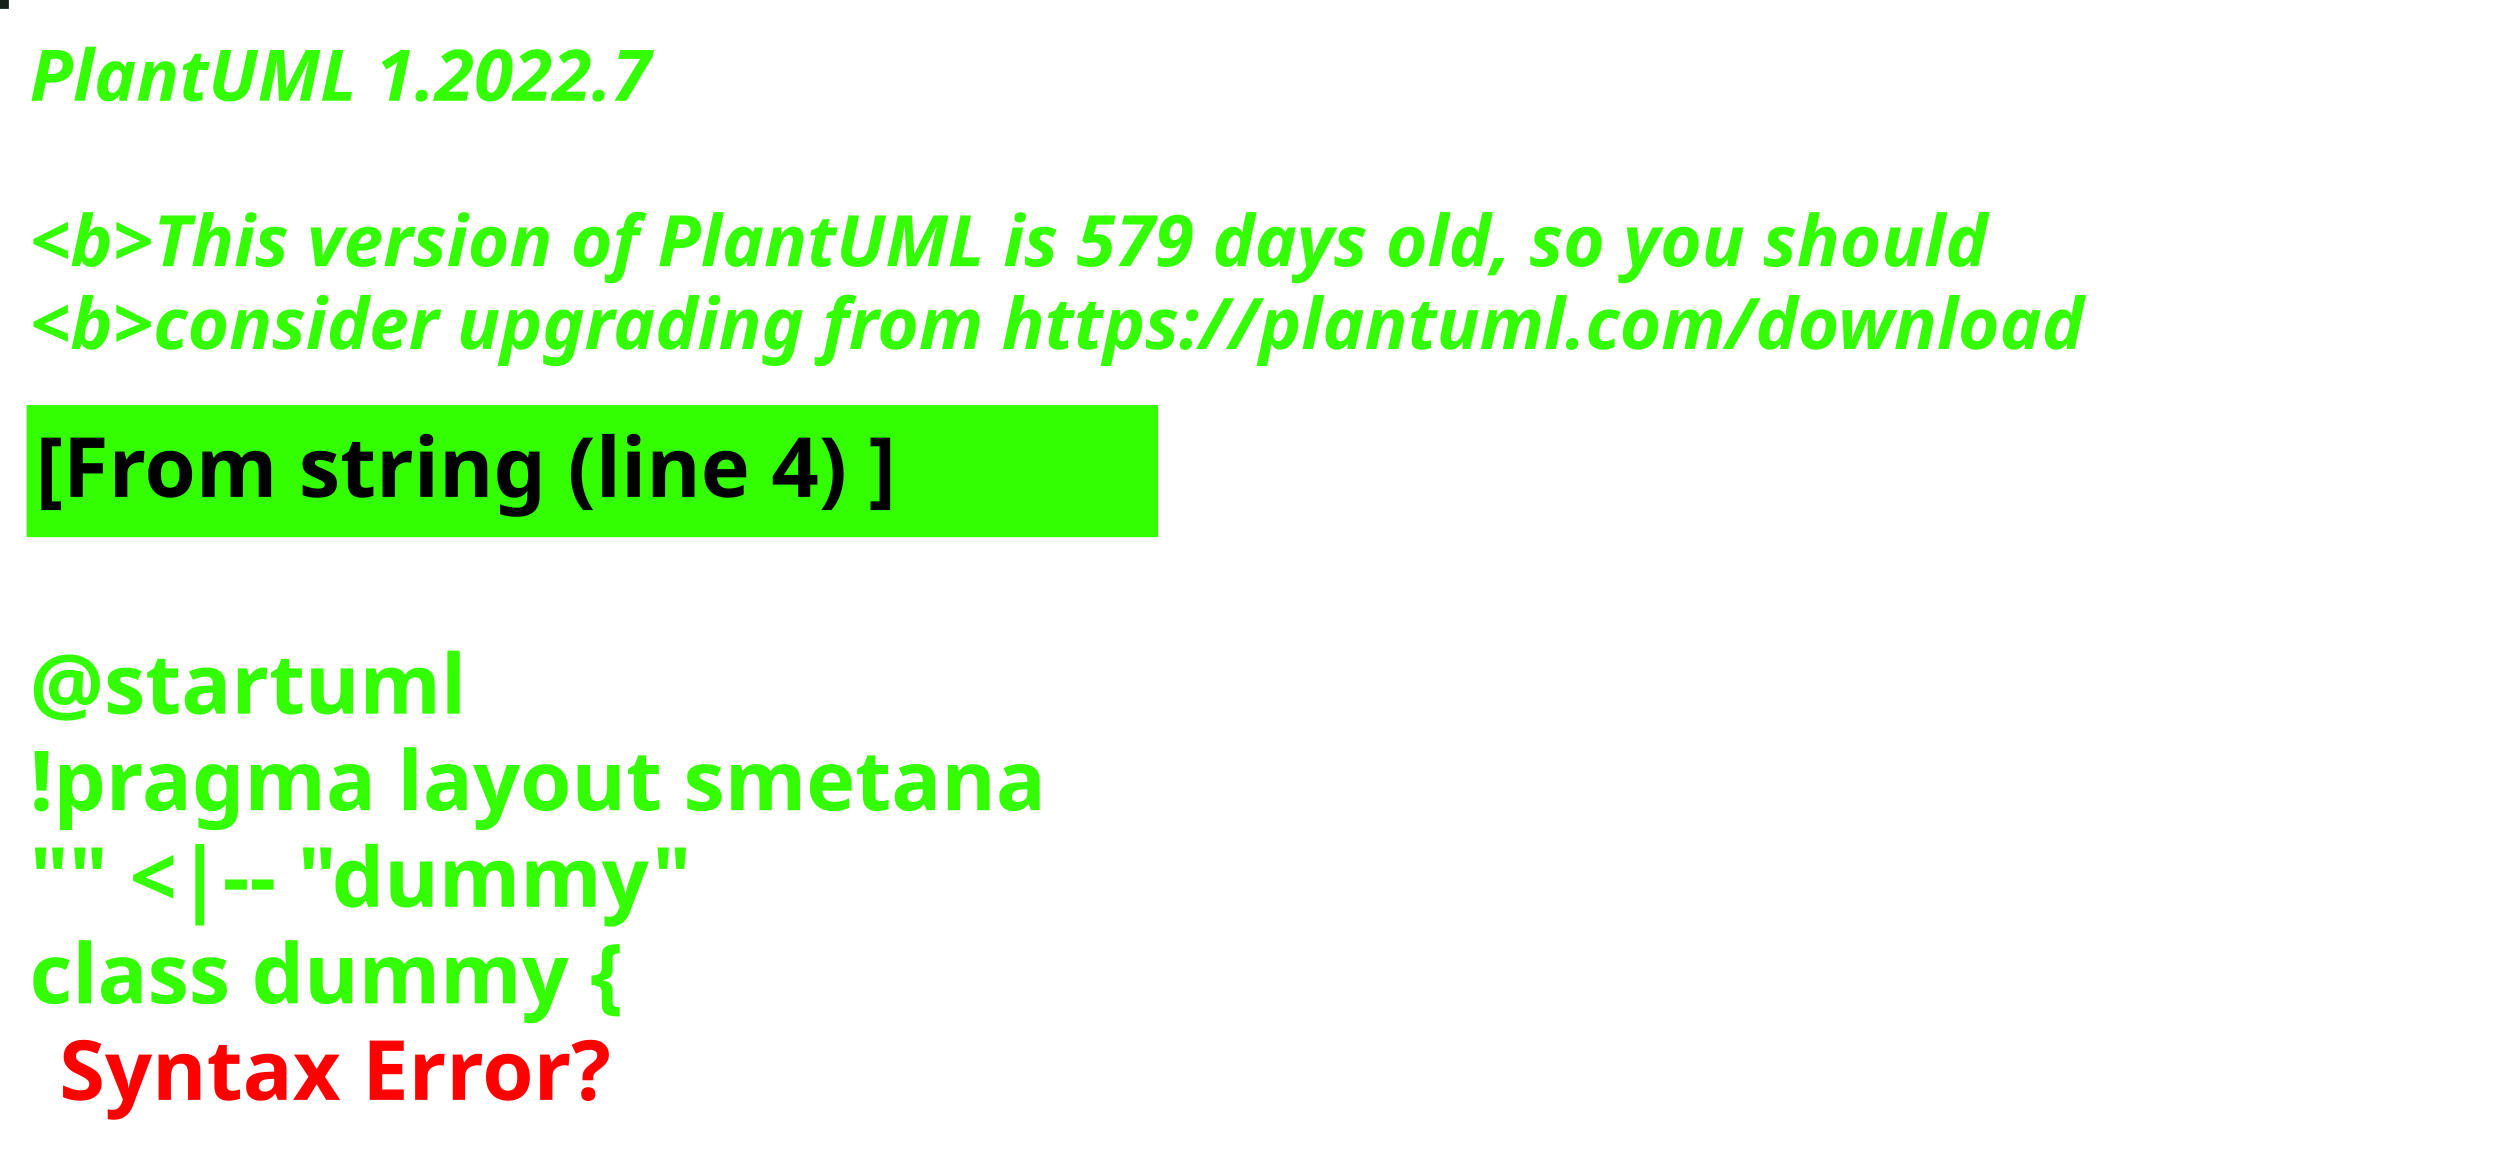
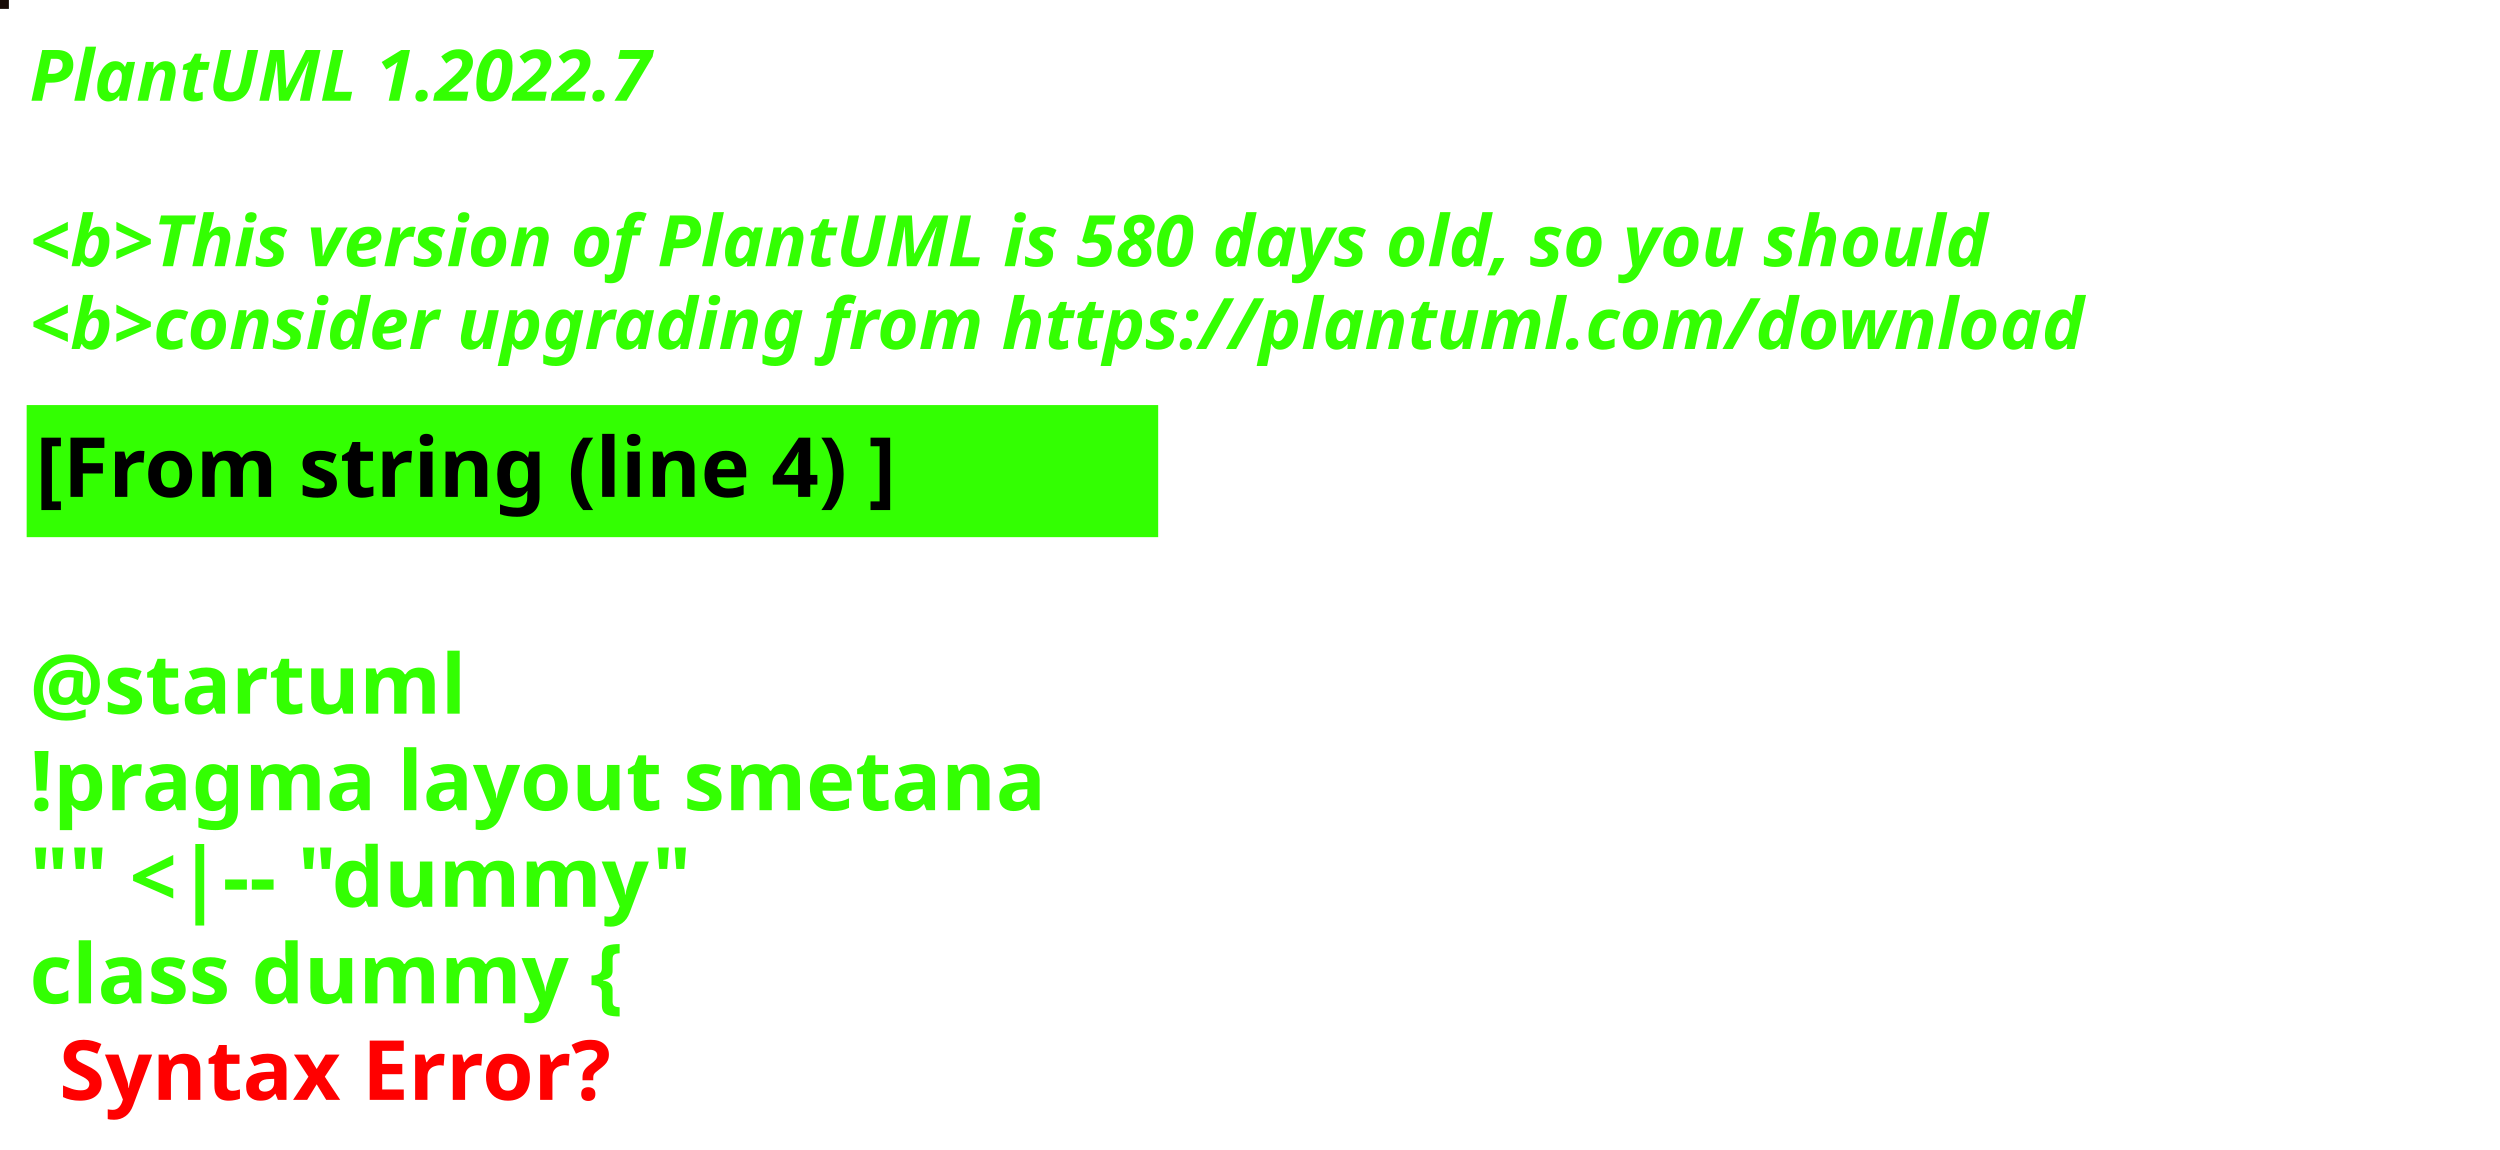
<svg xmlns="http://www.w3.org/2000/svg" contentStyleType="text/css" height="194px" preserveAspectRatio="none" style="width:422px;height:194px;background:#000000;" version="1.1" viewBox="0 0 422 194" width="422px" zoomAndPan="magnify">
  <defs />
  <g>
-     <rect fill="#14211B" height="1" style="stroke:#14211B;stroke-width:1.0;" width="1" x="0" y="0" />
+     <rect fill="#180B06" height="1" style="stroke:#180B06;stroke-width:1.0;" width="1" x="0" y="0" />
    <text fill="#33FF02" font-family="sans-serif" font-size="12" font-style="italic" font-weight="bold" lengthAdjust="spacing" textLength="127" x="5" y="17">PlantUML 1.2022.7</text>
    <text fill="#33FF02" font-family="sans-serif" font-size="12" font-style="italic" font-weight="bold" lengthAdjust="spacing" textLength="4" x="5" y="30.969"> </text>
-     <text fill="#33FF02" font-family="sans-serif" font-size="12" font-style="italic" font-weight="bold" lengthAdjust="spacing" textLength="399" x="5" y="44.938">&lt;b&gt;This version of PlantUML is 579 days old, so you should</text>
+     <text fill="#33FF02" font-family="sans-serif" font-size="12" font-style="italic" font-weight="bold" lengthAdjust="spacing" textLength="399" x="5" y="44.938">&lt;b&gt;This version of PlantUML is 580 days old, so you should</text>
    <text fill="#33FF02" font-family="sans-serif" font-size="12" font-style="italic" font-weight="bold" lengthAdjust="spacing" textLength="408" x="5" y="58.906">&lt;b&gt;consider upgrading from https://plantuml.com/download</text>
    <rect fill="#33FF02" height="21.297" style="stroke:#33FF02;stroke-width:1.0;" width="190" x="5" y="68.875" />
    <text fill="#000000" font-family="sans-serif" font-size="14" font-weight="bold" lengthAdjust="spacing" textLength="168" x="6" y="83.875">[From string (line 4) ]</text>
    <text fill="#33FF02" font-family="sans-serif" font-size="14" font-weight="bold" lengthAdjust="spacing" textLength="5" x="5" y="104.172"> </text>
    <text fill="#33FF02" font-family="sans-serif" font-size="14" font-weight="bold" lengthAdjust="spacing" textLength="79" x="5" y="120.469">@startuml</text>
    <text fill="#33FF02" font-family="sans-serif" font-size="14" font-weight="bold" lengthAdjust="spacing" textLength="190" x="5" y="136.766">!pragma layout smetana</text>
    <text fill="#33FF02" font-family="sans-serif" font-size="14" font-weight="bold" lengthAdjust="spacing" textLength="124" x="5" y="153.062">"" &lt;|-- "dummy"</text>
    <text fill="#33FF02" font-family="sans-serif" font-size="14" font-weight="bold" lengthAdjust="spacing" text-decoration="wavy underline" textLength="117" x="5" y="169.359">class dummy {</text>
    <text fill="#FF0000" font-family="sans-serif" font-size="14" font-weight="bold" lengthAdjust="spacing" textLength="106" x="10" y="185.656">Syntax Error?</text>
  </g>
</svg>
